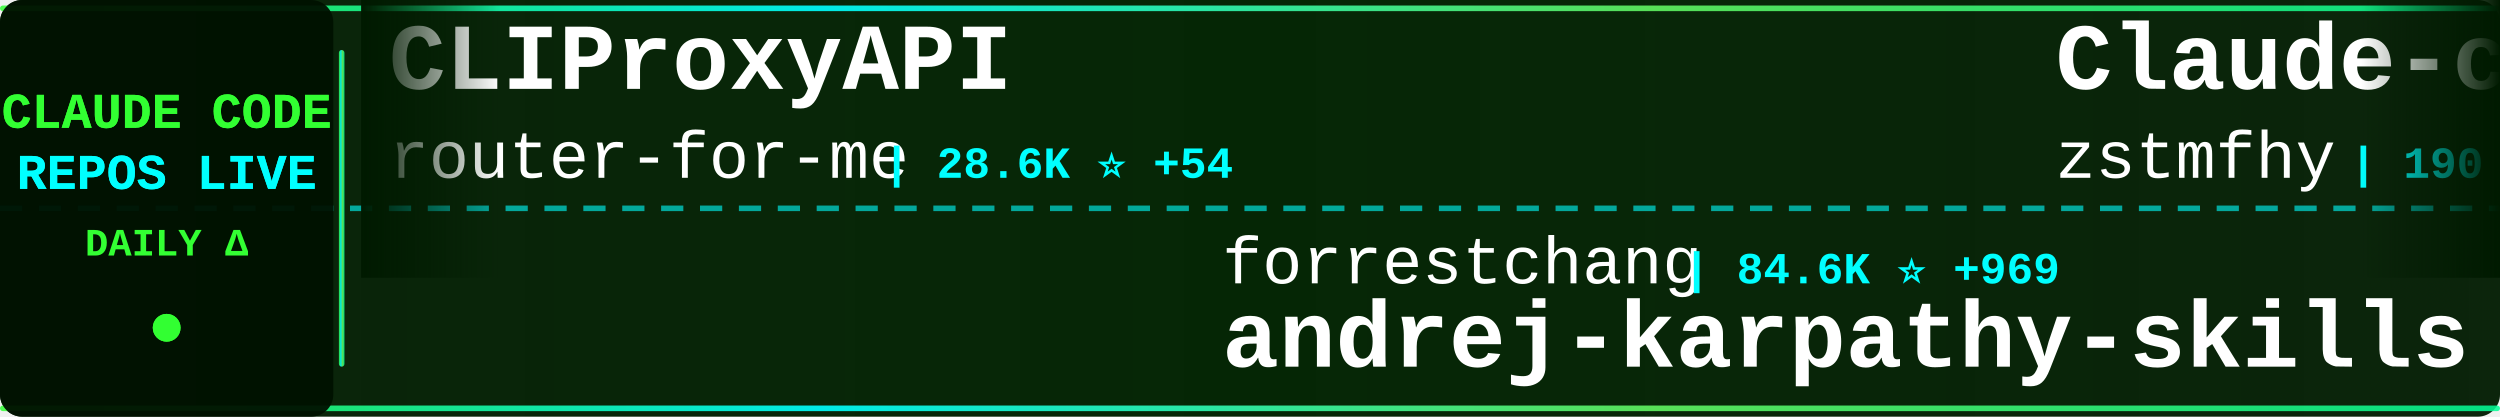
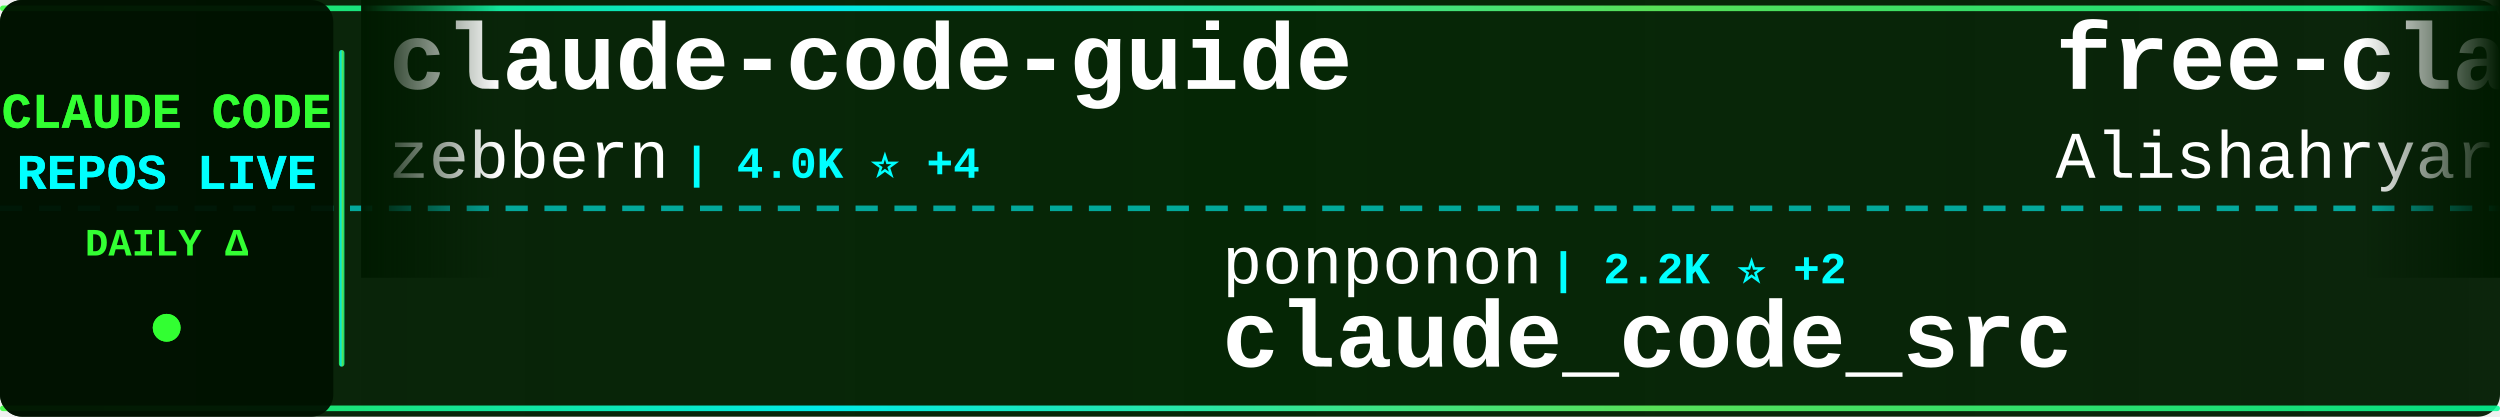
<svg xmlns="http://www.w3.org/2000/svg" width="900" height="150">
  <defs>
    <linearGradient id="tickerBg" x1="0%" y1="0%" x2="100%" y2="0%">
      <stop offset="0%" style="stop-color:#001a00;stop-opacity:0.95" />
      <stop offset="50%" style="stop-color:#002200;stop-opacity:0.98" />
      <stop offset="100%" style="stop-color:#001a00;stop-opacity:0.95" />
    </linearGradient>
    <linearGradient id="borderGrad" x1="0%" y1="0%" x2="100%" y2="0%">
      <stop offset="0%" style="stop-color:#33ff33;stop-opacity:0.85">
        <animate attributeName="stop-opacity" values="0.85;1;0.85" dur="2s" repeatCount="indefinite" />
      </stop>
      <stop offset="33%" style="stop-color:#00ffff;stop-opacity:0.9">
        <animate attributeName="stop-opacity" values="0.9;1;0.9" dur="2.2s" repeatCount="indefinite" />
      </stop>
      <stop offset="66%" style="stop-color:#66ff66;stop-opacity:0.85">
        <animate attributeName="stop-opacity" values="0.85;1;0.85" dur="1.8s" repeatCount="indefinite" />
      </stop>
      <stop offset="100%" style="stop-color:#00ff99;stop-opacity:0.85">
        <animate attributeName="stop-opacity" values="0.85;1;0.85" dur="2s" repeatCount="indefinite" />
      </stop>
    </linearGradient>
    <filter id="textGlow">
      <feGaussianBlur stdDeviation="0.1" result="coloredBlur" />
      <feMerge>
        <feMergeNode in="coloredBlur" />
        <feMergeNode in="SourceGraphic" />
      </feMerge>
    </filter>
    <filter id="metricGlow">
      <feGaussianBlur stdDeviation="0.2" result="coloredBlur" />
      <feMerge>
        <feMergeNode in="coloredBlur" />
        <feMergeNode in="SourceGraphic" />
      </feMerge>
    </filter>
    <linearGradient id="leftFade" x1="0%" y1="0%" x2="100%" y2="0%">
      <stop offset="0%" style="stop-color:#001a00;stop-opacity:1" />
      <stop offset="100%" style="stop-color:#001a00;stop-opacity:0" />
    </linearGradient>
    <linearGradient id="rightFade" x1="0%" y1="0%" x2="100%" y2="0%">
      <stop offset="0%" style="stop-color:#001a00;stop-opacity:0" />
      <stop offset="100%" style="stop-color:#001a00;stop-opacity:1" />
    </linearGradient>
  </defs>
  <rect width="900" height="150" fill="url(#tickerBg)" rx="8" />
  <rect x="0" y="2" width="900" height="2" fill="url(#borderGrad)" rx="1" />
  <rect x="0" y="146" width="900" height="2" fill="url(#borderGrad)" rx="1" />
  <line x1="0" y1="75" x2="900" y2="75" stroke="#00ffff" stroke-width="2" stroke-dasharray="8 6" opacity="0.6" />
  <rect x="0" y="0" width="120" height="150" fill="#001100" opacity="0.95" rx="8" />
  <text x="60" y="46" font-family="'Courier New', monospace" font-size="18" font-weight="bold" fill="#33ff33" text-anchor="middle" filter="url(#textGlow)">
    CLAUDE CODE
  </text>
  <text x="60" y="68" font-family="'Courier New', monospace" font-size="18" font-weight="bold" fill="#00ffff" text-anchor="middle" filter="url(#textGlow)">
    REPOS LIVE
  </text>
  <text x="60" y="92" font-family="'Courier New', monospace" font-size="14" font-weight="bold" fill="#33ff33" text-anchor="middle">
    DAILY Δ
  </text>
  <circle cx="60" cy="118" r="5" fill="#33ff33" filter="url(#metricGlow)">
    <animate attributeName="r" values="4;6;4" dur="1.5s" repeatCount="indefinite" />
    <animate attributeName="opacity" values="0.6;1;0.6" dur="1.5s" repeatCount="indefinite" />
  </circle>
  <rect x="122" y="18" width="2" height="114" fill="url(#borderGrad)" rx="1" />
  <clipPath id="tickerClip">
    <rect x="130" y="0" width="770" height="150" />
  </clipPath>
  <g clip-path="url(#tickerClip)">
    <g id="tickerItems">
      <animateTransform attributeName="transform" attributeType="XML" type="translate" from="0 0" to="-3000 0" dur="54s" repeatCount="indefinite" />
      <g transform="translate(0, 0)">
-         <text x="140" y="32" font-family="'Courier New', monospace" font-size="34" font-weight="bold" fill="#ffffff">CLIProxyAPI</text>
-         <text x="140" y="64" font-family="'Courier New', monospace" font-size="24" font-weight="normal" fill="#ffffff" opacity="1.0">router-for-me</text>
-         <text x="318" y="64" font-family="'Courier New', monospace" font-size="16" font-weight="bold" fill="#00ffff"> | 28.6K ⭐ +54</text>
+         <text x="140" y="32" font-family="'Courier New', monospace" font-size="34" font-weight="bold" fill="#ffffff">claude-code-guide</text>
+         <text x="140" y="64" font-family="'Courier New', monospace" font-size="24" font-weight="normal" fill="#ffffff" opacity="1.0">zebbern</text>
+         <text x="246" y="64" font-family="'Courier New', monospace" font-size="16" font-weight="bold" fill="#00ffff"> | 4.0K ⭐ +4</text>
      </g>
      <g transform="translate(300, 0)">
-         <text x="140" y="102" font-family="'Courier New', monospace" font-size="24" font-weight="normal" fill="#ffffff" opacity="1.0">forrestchang</text>
-         <text x="306" y="102" font-family="'Courier New', monospace" font-size="16" font-weight="bold" fill="#00ffff"> | 84.6K ⭐ +969</text>
-         <text x="140" y="132" font-family="'Courier New', monospace" font-size="34" font-weight="bold" fill="#ffffff">andrej-karpathy-skills</text>
+         <text x="140" y="102" font-family="'Courier New', monospace" font-size="24" font-weight="normal" fill="#ffffff" opacity="1.0">ponponon</text>
+         <text x="258" y="102" font-family="'Courier New', monospace" font-size="16" font-weight="bold" fill="#00ffff"> | 2.2K ⭐ +2</text>
+         <text x="140" y="132" font-family="'Courier New', monospace" font-size="34" font-weight="bold" fill="#ffffff">claude_code_src</text>
      </g>
      <g transform="translate(600, 0)">
-         <text x="140" y="32" font-family="'Courier New', monospace" font-size="34" font-weight="bold" fill="#ffffff">Claude-code</text>
-         <text x="140" y="64" font-family="'Courier New', monospace" font-size="24" font-weight="normal" fill="#ffffff" opacity="1.0">zstmfhy</text>
-         <text x="246" y="64" font-family="'Courier New', monospace" font-size="16" font-weight="bold" fill="#00ffff"> | 190 ⭐</text>
+         <text x="140" y="32" font-family="'Courier New', monospace" font-size="34" font-weight="bold" fill="#ffffff">free-claude-code</text>
+         <text x="140" y="64" font-family="'Courier New', monospace" font-size="24" font-weight="normal" fill="#ffffff" opacity="1.0">Alishahryar1</text>
+         <text x="306" y="64" font-family="'Courier New', monospace" font-size="16" font-weight="bold" fill="#00ffff"> | 10.6K ⭐ +876</text>
      </g>
      <g transform="translate(900, 0)">
-         <text x="140" y="102" font-family="'Courier New', monospace" font-size="24" font-weight="normal" fill="#ffffff" opacity="1.0">OneRedOak</text>
-         <text x="270" y="102" font-family="'Courier New', monospace" font-size="16" font-weight="bold" fill="#00ffff"> | 3.8K ⭐ +1</text>
-         <text x="140" y="132" font-family="'Courier New', monospace" font-size="34" font-weight="bold" fill="#ffffff">claude-code-workflows</text>
+         <text x="140" y="102" font-family="'Courier New', monospace" font-size="24" font-weight="normal" fill="#ffffff" opacity="1.0">xorespesp</text>
+         <text x="270" y="102" font-family="'Courier New', monospace" font-size="16" font-weight="bold" fill="#00ffff"> | 221 ⭐</text>
+         <text x="140" y="132" font-family="'Courier New', monospace" font-size="34" font-weight="bold" fill="#ffffff">claude-code</text>
      </g>
      <g transform="translate(1200, 0)">
+         <text x="140" y="32" font-family="'Courier New', monospace" font-size="34" font-weight="bold" fill="#ffffff">claude-code-cli</text>
+         <text x="140" y="64" font-family="'Courier New', monospace" font-size="24" font-weight="normal" fill="#ffffff" opacity="1.0">huangserva</text>
+         <text x="282" y="64" font-family="'Courier New', monospace" font-size="16" font-weight="bold" fill="#00ffff"> | 564 ⭐ +1</text>
+       </g>
+       <g transform="translate(1500, 0)">
+         <text x="140" y="102" font-family="'Courier New', monospace" font-size="24" font-weight="normal" fill="#ffffff" opacity="1.0">Hyper66666</text>
+         <text x="282" y="102" font-family="'Courier New', monospace" font-size="16" font-weight="bold" fill="#00ffff"> | 213 ⭐ +1</text>
+         <text x="140" y="132" font-family="'Courier New', monospace" font-size="34" font-weight="bold" fill="#ffffff">claude-code-sourcemap</text>
+       </g>
+       <g transform="translate(1800, 0)">
+         <text x="140" y="32" font-family="'Courier New', monospace" font-size="34" font-weight="bold" fill="#ffffff">claude-code</text>
+         <text x="140" y="64" font-family="'Courier New', monospace" font-size="24" font-weight="normal" fill="#ffffff" opacity="1.0">claude-code-best</text>
+         <text x="354" y="64" font-family="'Courier New', monospace" font-size="16" font-weight="bold" fill="#00ffff"> | 16.9K ⭐ +17</text>
+       </g>
+       <g transform="translate(2100, 0)">
+         <text x="140" y="102" font-family="'Courier New', monospace" font-size="24" font-weight="normal" fill="#ffffff" opacity="1.0">chauncygu</text>
+         <text x="270" y="102" font-family="'Courier New', monospace" font-size="16" font-weight="bold" fill="#00ffff"> | 2.3K ⭐ +3</text>
+         <text x="140" y="132" font-family="'Courier New', monospace" font-size="34" font-weight="bold" fill="#ffffff">collection-claude-code-s...</text>
+       </g>
+       <g transform="translate(2400, 0)">
+         <text x="140" y="32" font-family="'Courier New', monospace" font-size="34" font-weight="bold" fill="#ffffff">ralph-claude-code</text>
+         <text x="140" y="64" font-family="'Courier New', monospace" font-size="24" font-weight="normal" fill="#ffffff" opacity="1.0">frankbria</text>
+         <text x="270" y="64" font-family="'Courier New', monospace" font-size="16" font-weight="bold" fill="#00ffff"> | 8.8K ⭐ +2</text>
+       </g>
+       <g transform="translate(2700, 0)">
+         <text x="140" y="102" font-family="'Courier New', monospace" font-size="24" font-weight="normal" fill="#ffffff" opacity="1.0">lintsinghua</text>
+         <text x="294" y="102" font-family="'Courier New', monospace" font-size="16" font-weight="bold" fill="#00ffff"> | 2.9K ⭐ +6</text>
+         <text x="140" y="132" font-family="'Courier New', monospace" font-size="34" font-weight="bold" fill="#ffffff">claude-code-book</text>
+       </g>
+       <g transform="translate(3000, 0)">
        <text x="140" y="32" font-family="'Courier New', monospace" font-size="34" font-weight="bold" fill="#ffffff">claude-code-guide</text>
        <text x="140" y="64" font-family="'Courier New', monospace" font-size="24" font-weight="normal" fill="#ffffff" opacity="1.0">zebbern</text>
-         <text x="246" y="64" font-family="'Courier New', monospace" font-size="16" font-weight="bold" fill="#00ffff"> | 4.0K ⭐ +7</text>
-       </g>
-       <g transform="translate(1500, 0)">
-         <text x="140" y="102" font-family="'Courier New', monospace" font-size="24" font-weight="normal" fill="#ffffff" opacity="1.0">luongnv89</text>
-         <text x="270" y="102" font-family="'Courier New', monospace" font-size="16" font-weight="bold" fill="#00ffff"> | 28.7K ⭐ +52</text>
-         <text x="140" y="132" font-family="'Courier New', monospace" font-size="34" font-weight="bold" fill="#ffffff">claude-howto</text>
-       </g>
-       <g transform="translate(1800, 0)">
-         <text x="140" y="32" font-family="'Courier New', monospace" font-size="34" font-weight="bold" fill="#ffffff">Claude-Code-x-OpenClaw-G...</text>
-         <text x="140" y="64" font-family="'Courier New', monospace" font-size="24" font-weight="normal" fill="#ffffff" opacity="1.0">KimYx0207</text>
-         <text x="270" y="64" font-family="'Courier New', monospace" font-size="16" font-weight="bold" fill="#00ffff"> | 3.5K ⭐ +5</text>
-       </g>
-       <g transform="translate(2100, 0)">
-         <text x="140" y="102" font-family="'Courier New', monospace" font-size="24" font-weight="normal" fill="#ffffff" opacity="1.0">AprilNEA</text>
-         <text x="258" y="102" font-family="'Courier New', monospace" font-size="16" font-weight="bold" fill="#00ffff"> | 373 ⭐</text>
-         <text x="140" y="132" font-family="'Courier New', monospace" font-size="34" font-weight="bold" fill="#ffffff">claude-code-source</text>
-       </g>
-       <g transform="translate(2400, 0)">
-         <text x="140" y="32" font-family="'Courier New', monospace" font-size="34" font-weight="bold" fill="#ffffff">awesome-claude-code-tool...</text>
-         <text x="140" y="64" font-family="'Courier New', monospace" font-size="24" font-weight="normal" fill="#ffffff" opacity="1.0">rohitg00</text>
-         <text x="258" y="64" font-family="'Courier New', monospace" font-size="16" font-weight="bold" fill="#00ffff"> | 1.4K ⭐ +1</text>
-       </g>
-       <g transform="translate(2700, 0)">
-         <text x="140" y="102" font-family="'Courier New', monospace" font-size="24" font-weight="normal" fill="#ffffff" opacity="1.0">chauncygu</text>
-         <text x="270" y="102" font-family="'Courier New', monospace" font-size="16" font-weight="bold" fill="#00ffff"> | 2.3K ⭐ +4</text>
-         <text x="140" y="132" font-family="'Courier New', monospace" font-size="34" font-weight="bold" fill="#ffffff">collection-claude-code-s...</text>
-       </g>
-       <g transform="translate(3000, 0)">
-         <text x="140" y="32" font-family="'Courier New', monospace" font-size="34" font-weight="bold" fill="#ffffff">CLIProxyAPI</text>
-         <text x="140" y="64" font-family="'Courier New', monospace" font-size="24" font-weight="normal" fill="#ffffff" opacity="1.0">router-for-me</text>
-         <text x="318" y="64" font-family="'Courier New', monospace" font-size="16" font-weight="bold" fill="#00ffff"> | 28.6K ⭐ +54</text>
+         <text x="246" y="64" font-family="'Courier New', monospace" font-size="16" font-weight="bold" fill="#00ffff"> | 4.0K ⭐ +4</text>
      </g>
      <g transform="translate(3300, 0)">
-         <text x="140" y="102" font-family="'Courier New', monospace" font-size="24" font-weight="normal" fill="#ffffff" opacity="1.0">forrestchang</text>
-         <text x="306" y="102" font-family="'Courier New', monospace" font-size="16" font-weight="bold" fill="#00ffff"> | 84.6K ⭐ +969</text>
-         <text x="140" y="132" font-family="'Courier New', monospace" font-size="34" font-weight="bold" fill="#ffffff">andrej-karpathy-skills</text>
+         <text x="140" y="102" font-family="'Courier New', monospace" font-size="24" font-weight="normal" fill="#ffffff" opacity="1.0">ponponon</text>
+         <text x="258" y="102" font-family="'Courier New', monospace" font-size="16" font-weight="bold" fill="#00ffff"> | 2.2K ⭐ +2</text>
+         <text x="140" y="132" font-family="'Courier New', monospace" font-size="34" font-weight="bold" fill="#ffffff">claude_code_src</text>
      </g>
      <g transform="translate(3600, 0)">
-         <text x="140" y="32" font-family="'Courier New', monospace" font-size="34" font-weight="bold" fill="#ffffff">Claude-code</text>
-         <text x="140" y="64" font-family="'Courier New', monospace" font-size="24" font-weight="normal" fill="#ffffff" opacity="1.0">zstmfhy</text>
-         <text x="246" y="64" font-family="'Courier New', monospace" font-size="16" font-weight="bold" fill="#00ffff"> | 190 ⭐</text>
+         <text x="140" y="32" font-family="'Courier New', monospace" font-size="34" font-weight="bold" fill="#ffffff">free-claude-code</text>
+         <text x="140" y="64" font-family="'Courier New', monospace" font-size="24" font-weight="normal" fill="#ffffff" opacity="1.0">Alishahryar1</text>
+         <text x="306" y="64" font-family="'Courier New', monospace" font-size="16" font-weight="bold" fill="#00ffff"> | 10.6K ⭐ +876</text>
      </g>
      <g transform="translate(3900, 0)">
-         <text x="140" y="102" font-family="'Courier New', monospace" font-size="24" font-weight="normal" fill="#ffffff" opacity="1.0">OneRedOak</text>
-         <text x="270" y="102" font-family="'Courier New', monospace" font-size="16" font-weight="bold" fill="#00ffff"> | 3.8K ⭐ +1</text>
-         <text x="140" y="132" font-family="'Courier New', monospace" font-size="34" font-weight="bold" fill="#ffffff">claude-code-workflows</text>
+         <text x="140" y="102" font-family="'Courier New', monospace" font-size="24" font-weight="normal" fill="#ffffff" opacity="1.0">xorespesp</text>
+         <text x="270" y="102" font-family="'Courier New', monospace" font-size="16" font-weight="bold" fill="#00ffff"> | 221 ⭐</text>
+         <text x="140" y="132" font-family="'Courier New', monospace" font-size="34" font-weight="bold" fill="#ffffff">claude-code</text>
      </g>
    </g>
  </g>
  <rect x="130" y="0" width="50" height="100" fill="url(#leftFade)" />
  <rect x="850" y="0" width="50" height="100" fill="url(#rightFade)" />
</svg>
